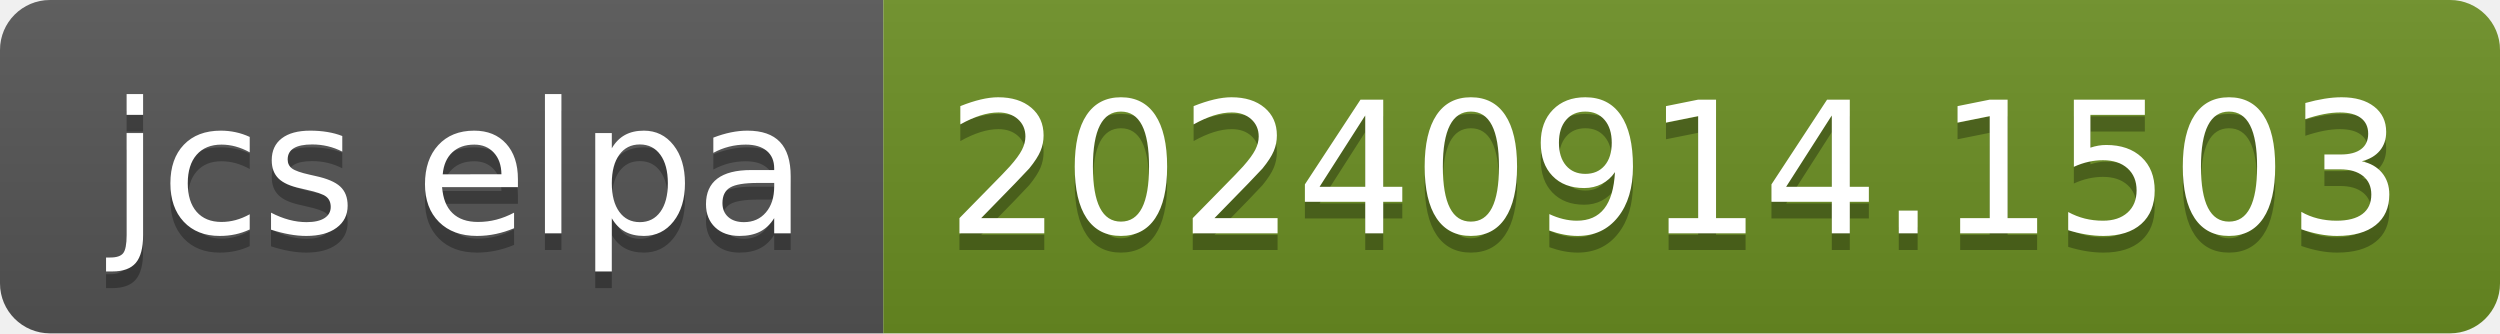
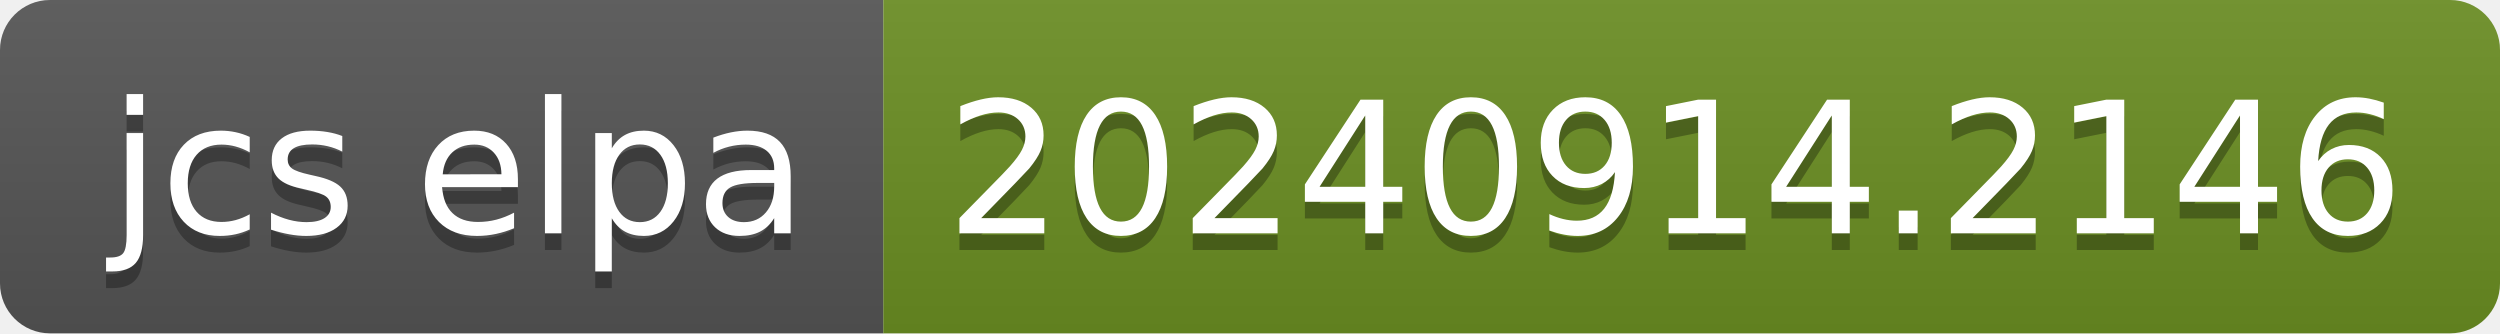
- <svg xmlns="http://www.w3.org/2000/svg" width="150" height="20" role="img" aria-label="jcs elpa: 20240914.1503">
+ <svg xmlns="http://www.w3.org/2000/svg" width="150" height="20" role="img" aria-label="jcs elpa: 20240914.2146">
  <linearGradient id="s" x2="0" y2="100%">
    <stop offset="0" stop-color="#bbb" stop-opacity=".1" />
    <stop offset="1" stop-opacity=".1" />
  </linearGradient>
  <clipPath id="r">
    <rect width="150" height="20" rx="3" fill="#fff" />
  </clipPath>
  <g clip-path="url(#r)">
    <rect width="53" height="20" fill="#555" />
    <rect x="53" width="97" height="20" fill="#6b8e23" />
    <rect width="150" height="20" fill="url(#s)" />
  </g>
  <g fill="#fff" text-anchor="middle" font-family="Verdana,Geneva,DejaVu Sans,sans-serif" text-rendering="geometricPrecision" font-size="110">
    <text aria-hidden="true" x="275" y="150" fill="#010101" fill-opacity=".3" transform="scale(.1)" textLength="430">jcs elpa</text>
    <text x="275" y="140" transform="scale(.1)" fill="#fff" textLength="430">jcs elpa</text>
-     <text aria-hidden="true" x="1005" y="150" fill="#010101" fill-opacity=".3" transform="scale(.1)" textLength="870">20240914.1503</text>
-     <text x="1005" y="140" transform="scale(.1)" fill="#fff" textLength="870">20240914.1503</text>
+     <text aria-hidden="true" x="1005" y="150" fill="#010101" fill-opacity=".3" transform="scale(.1)" textLength="870">20240914.2146</text>
+     <text x="1005" y="140" transform="scale(.1)" fill="#fff" textLength="870">20240914.2146</text>
  </g>
</svg>
